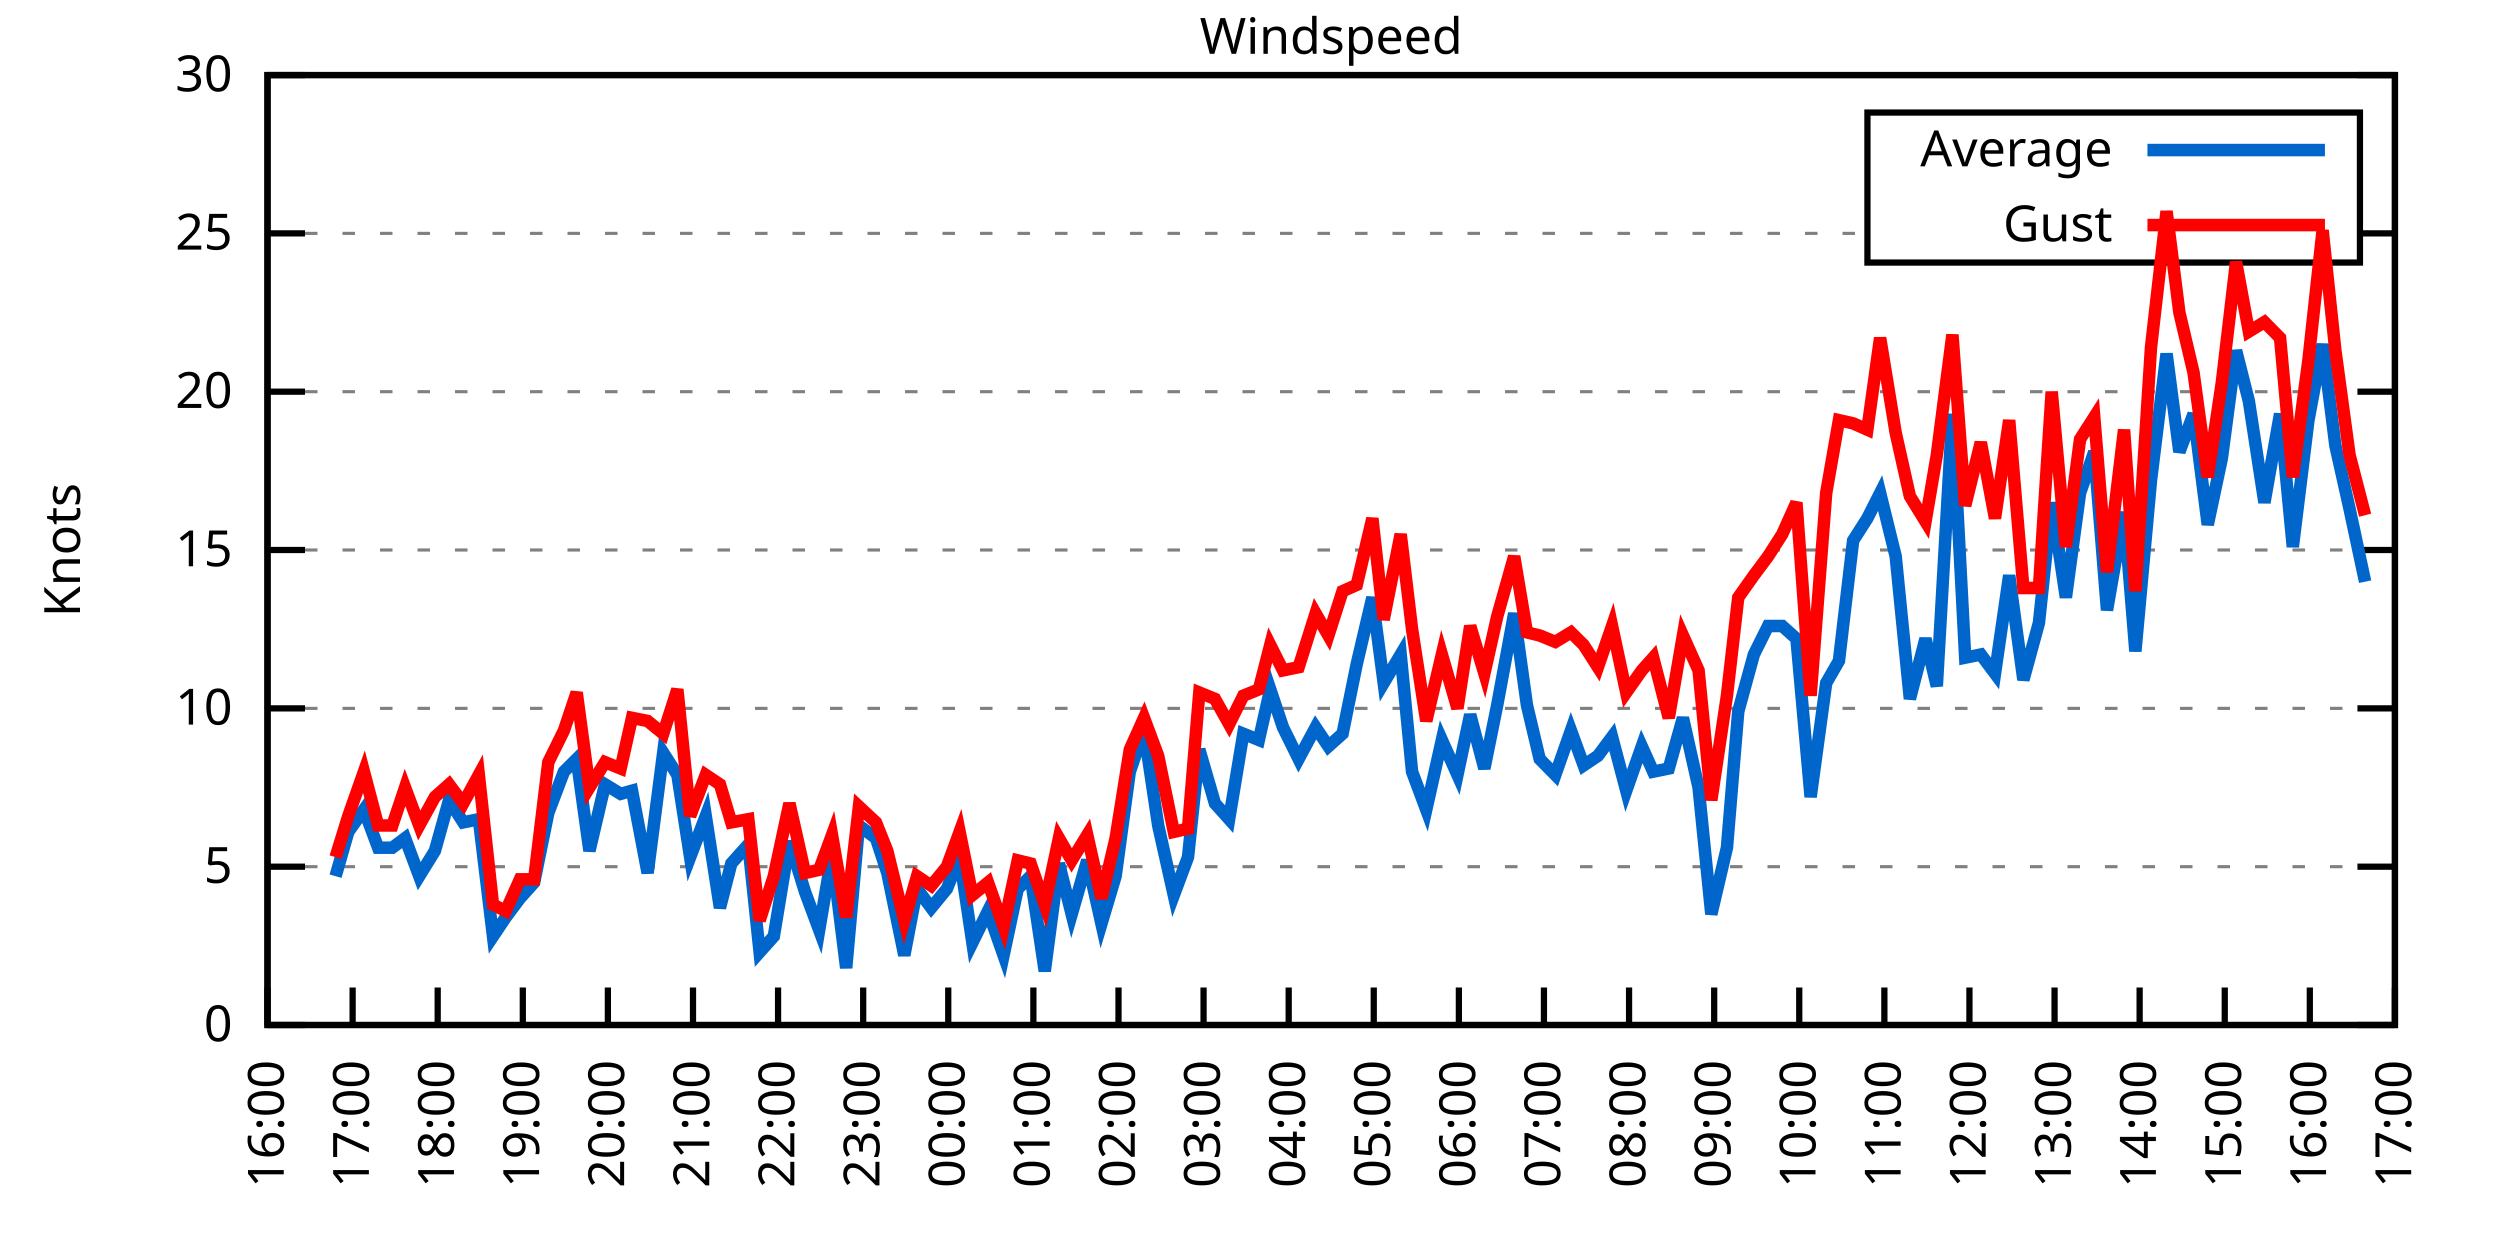
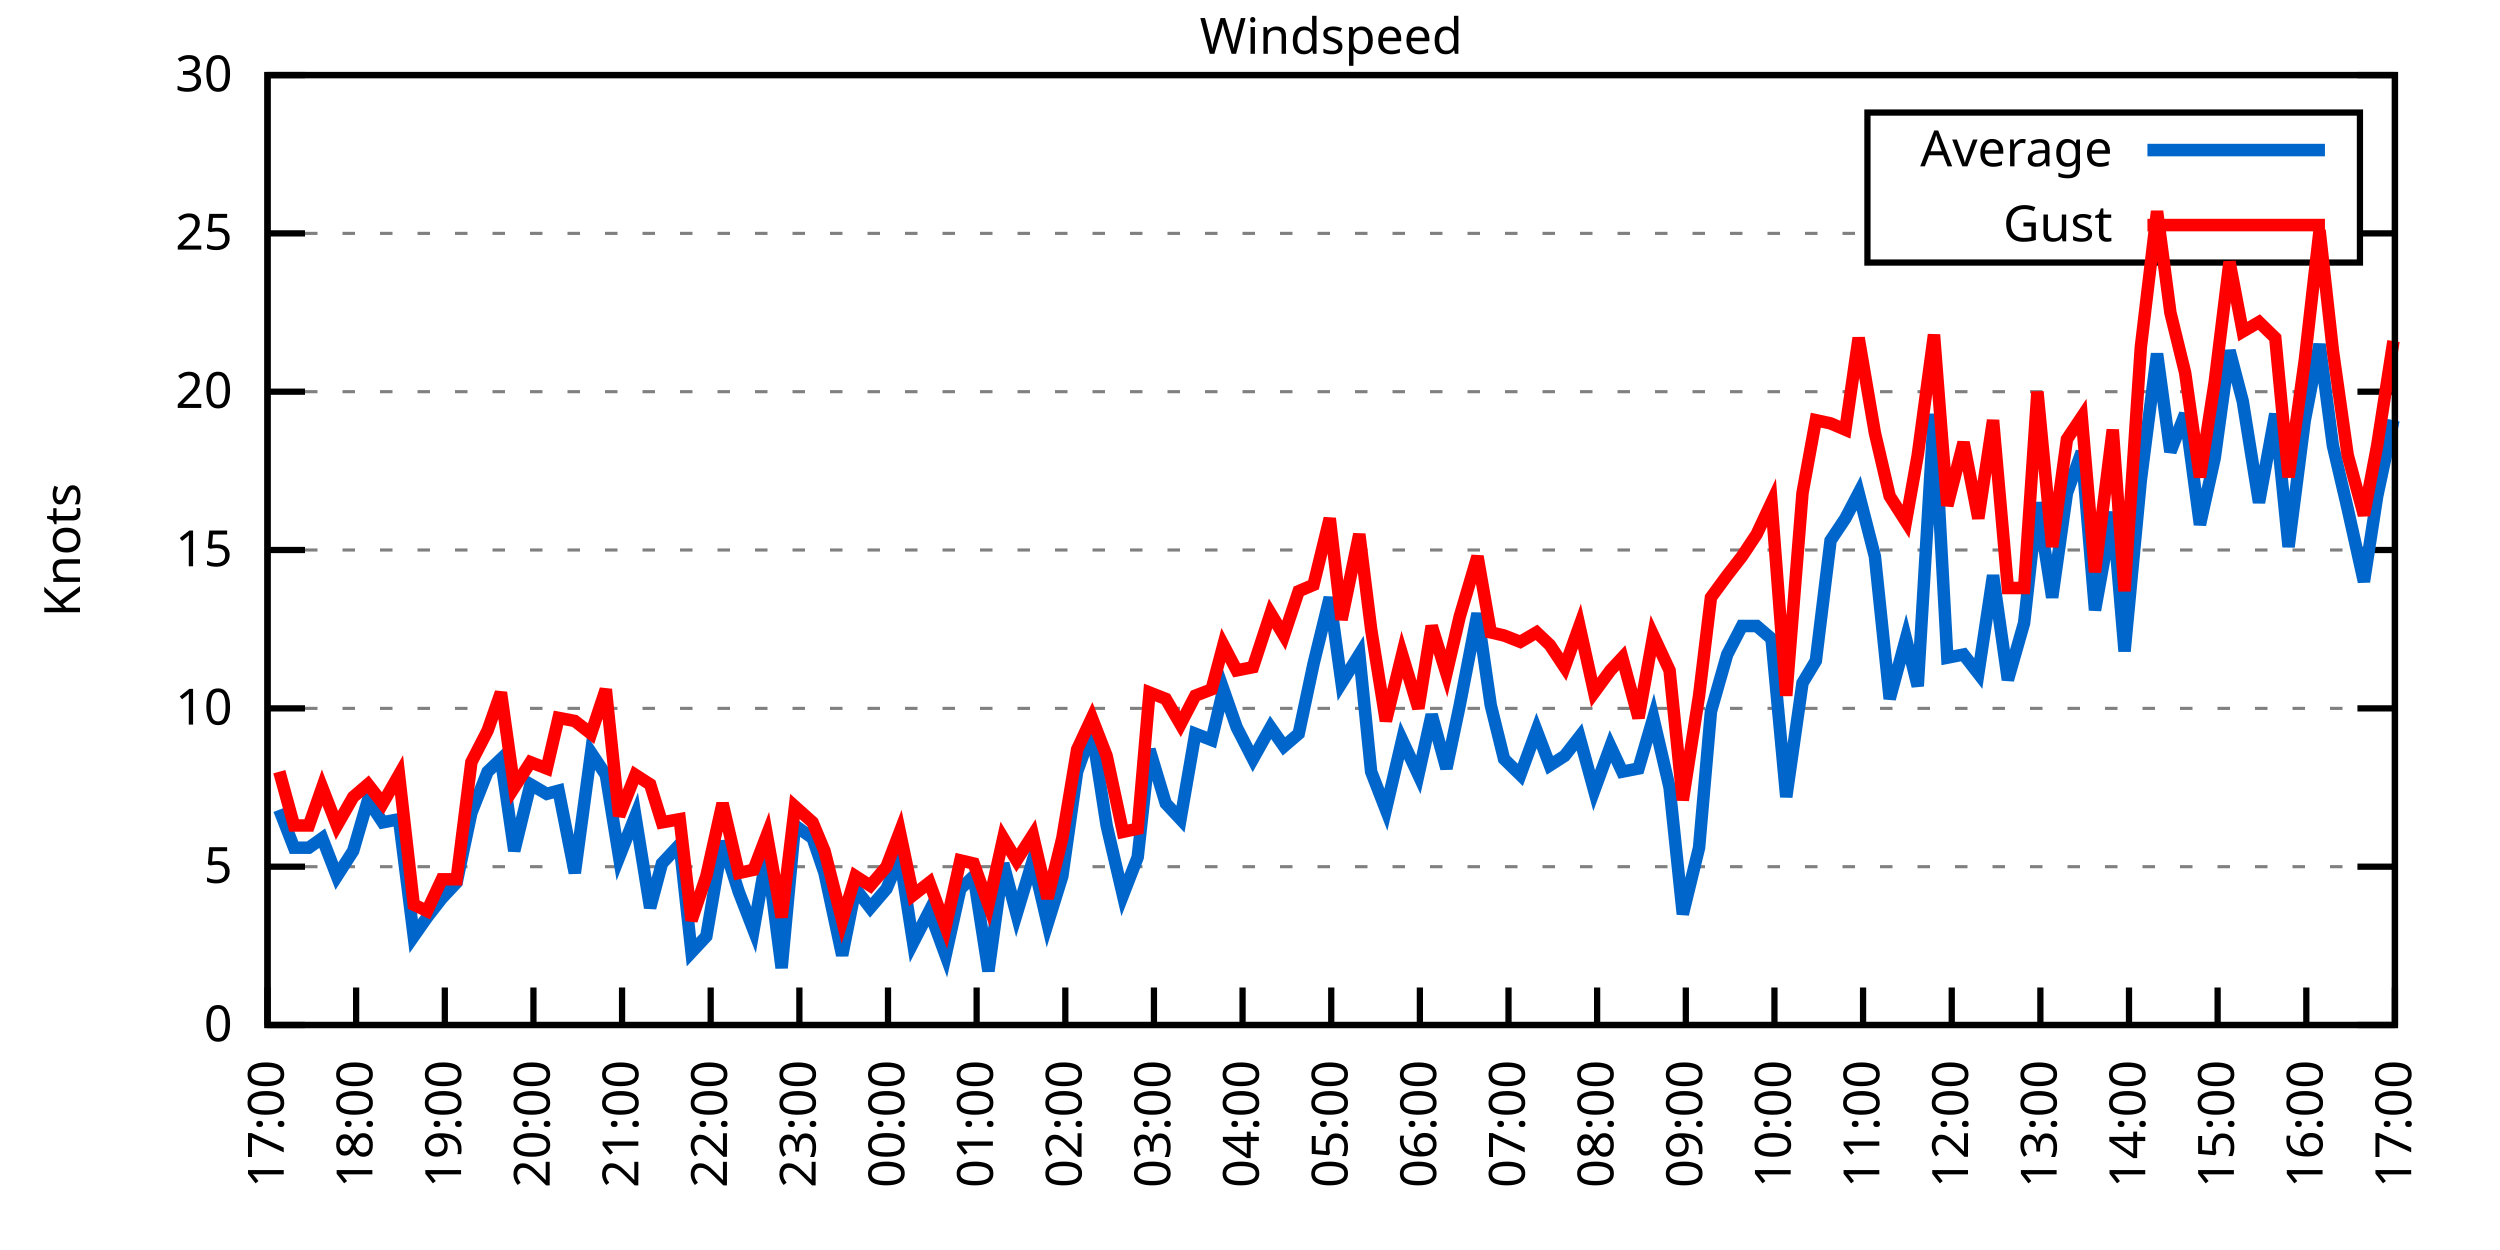
<svg xmlns="http://www.w3.org/2000/svg" xmlns:xlink="http://www.w3.org/1999/xlink" width="400" height="200" viewBox="0 0 400 200">
  <g id="gnuplot_canvas">
    <rect x="0" y="0" width="400" height="200" fill="none" />
    <defs>
      <circle id="gpDot" r="0.5" stroke-width="0.5" stroke="currentColor" />
      <path id="gpPt0" stroke-width="0.333" stroke="currentColor" d="M-1,0 h2 M0,-1 v2" />
      <path id="gpPt1" stroke-width="0.333" stroke="currentColor" d="M-1,-1 L1,1 M1,-1 L-1,1" />
      <path id="gpPt2" stroke-width="0.333" stroke="currentColor" d="M-1,0 L1,0 M0,-1 L0,1 M-1,-1 L1,1 M-1,1 L1,-1" />
      <rect id="gpPt3" stroke-width="0.333" stroke="currentColor" x="-1" y="-1" width="2" height="2" />
      <rect id="gpPt4" stroke-width="0.333" stroke="currentColor" fill="currentColor" x="-1" y="-1" width="2" height="2" />
      <circle id="gpPt5" stroke-width="0.333" stroke="currentColor" cx="0" cy="0" r="1" />
      <use xlink:href="#gpPt5" id="gpPt6" fill="currentColor" stroke="none" />
      <path id="gpPt7" stroke-width="0.333" stroke="currentColor" d="M0,-1.33 L-1.33,0.67 L1.33,0.67 z" />
      <use xlink:href="#gpPt7" id="gpPt8" fill="currentColor" stroke="none" />
      <use xlink:href="#gpPt7" id="gpPt9" stroke="currentColor" transform="rotate(180)" />
      <use xlink:href="#gpPt9" id="gpPt10" fill="currentColor" stroke="none" />
      <use xlink:href="#gpPt3" id="gpPt11" stroke="currentColor" transform="rotate(45)" />
      <use xlink:href="#gpPt11" id="gpPt12" fill="currentColor" stroke="none" />
      <path id="gpPt13" stroke-width="0.333" stroke="currentColor" d="M0,1.330 L1.265,0.411 L0.782,-1.067 L-0.782,-1.076 L-1.265,0.411 z" />
      <use xlink:href="#gpPt13" id="gpPt14" fill="currentColor" stroke="none" />
      <filter id="textbox" filterUnits="objectBoundingBox" x="0" y="0" height="1" width="1">
        <feFlood flood-color="white" flood-opacity="1" result="bgnd" />
        <feComposite in="SourceGraphic" in2="bgnd" operator="atop" />
      </filter>
      <filter id="greybox" filterUnits="objectBoundingBox" x="0" y="0" height="1" width="1">
        <feFlood flood-color="lightgrey" flood-opacity="1" result="grey" />
        <feComposite in="SourceGraphic" in2="grey" operator="atop" />
      </filter>
    </defs>
    <g fill="none" color="white" stroke="currentColor" stroke-width="1.00" stroke-linecap="butt" stroke-linejoin="miter">
</g>
    <g fill="none" color="black" stroke="currentColor" stroke-width="1.00" stroke-linecap="butt" stroke-linejoin="miter">
      <g stroke="none" shape-rendering="crispEdges">
        <polygon fill="rgb(255, 255, 255)" points="42.80,164.00 383.18,164.00 383.18,12.02 42.80,12.02 " />
      </g>
    </g>
    <g fill="none" color="black" stroke="currentColor" stroke-width="1.00" stroke-linecap="butt" stroke-linejoin="miter">
</g>
    <g fill="none" color="black" stroke="black" stroke-width="0.50" stroke-linecap="butt" stroke-linejoin="miter">
</g>
    <g fill="none" color="gray" stroke="currentColor" stroke-width="0.50" stroke-linecap="butt" stroke-linejoin="miter">
      <path stroke="gray" stroke-dasharray="2,4" class="gridline" d="M42.80,164.00 L383.19,164.00  " />
    </g>
    <g fill="none" color="gray" stroke="gray" stroke-width="1.00" stroke-linecap="butt" stroke-linejoin="miter">
</g>
    <g fill="none" color="black" stroke="currentColor" stroke-width="1.00" stroke-linecap="butt" stroke-linejoin="miter">
      <path stroke="black" d="M42.80,164.00 L48.80,164.00 M383.19,164.00 L377.19,164.00  " />
      <g transform="translate(37.20,166.60)" stroke="none" fill="black" font-family="Sans" font-size="8.00" text-anchor="end">
        <text>
          <tspan font-family="Sans"> 0</tspan>
        </text>
      </g>
    </g>
    <g fill="none" color="black" stroke="currentColor" stroke-width="1.00" stroke-linecap="butt" stroke-linejoin="miter">
</g>
    <g fill="none" color="black" stroke="black" stroke-width="0.50" stroke-linecap="butt" stroke-linejoin="miter">
</g>
    <g fill="none" color="gray" stroke="currentColor" stroke-width="0.50" stroke-linecap="butt" stroke-linejoin="miter">
      <path stroke="gray" stroke-dasharray="2,4" class="gridline" d="M42.80,138.67 L383.19,138.67  " />
    </g>
    <g fill="none" color="gray" stroke="gray" stroke-width="1.00" stroke-linecap="butt" stroke-linejoin="miter">
</g>
    <g fill="none" color="black" stroke="currentColor" stroke-width="1.00" stroke-linecap="butt" stroke-linejoin="miter">
      <path stroke="black" d="M42.80,138.67 L48.80,138.67 M383.19,138.67 L377.19,138.67  " />
      <g transform="translate(37.20,141.27)" stroke="none" fill="black" font-family="Sans" font-size="8.00" text-anchor="end">
        <text>
          <tspan font-family="Sans"> 5</tspan>
        </text>
      </g>
    </g>
    <g fill="none" color="black" stroke="currentColor" stroke-width="1.00" stroke-linecap="butt" stroke-linejoin="miter">
</g>
    <g fill="none" color="black" stroke="black" stroke-width="0.50" stroke-linecap="butt" stroke-linejoin="miter">
</g>
    <g fill="none" color="gray" stroke="currentColor" stroke-width="0.50" stroke-linecap="butt" stroke-linejoin="miter">
      <path stroke="gray" stroke-dasharray="2,4" class="gridline" d="M42.80,113.34 L383.19,113.34  " />
    </g>
    <g fill="none" color="gray" stroke="gray" stroke-width="1.00" stroke-linecap="butt" stroke-linejoin="miter">
</g>
    <g fill="none" color="black" stroke="currentColor" stroke-width="1.00" stroke-linecap="butt" stroke-linejoin="miter">
      <path stroke="black" d="M42.80,113.34 L48.80,113.34 M383.19,113.34 L377.19,113.34  " />
      <g transform="translate(37.20,115.94)" stroke="none" fill="black" font-family="Sans" font-size="8.00" text-anchor="end">
        <text>
          <tspan font-family="Sans"> 10</tspan>
        </text>
      </g>
    </g>
    <g fill="none" color="black" stroke="currentColor" stroke-width="1.00" stroke-linecap="butt" stroke-linejoin="miter">
</g>
    <g fill="none" color="black" stroke="black" stroke-width="0.50" stroke-linecap="butt" stroke-linejoin="miter">
</g>
    <g fill="none" color="gray" stroke="currentColor" stroke-width="0.50" stroke-linecap="butt" stroke-linejoin="miter">
      <path stroke="gray" stroke-dasharray="2,4" class="gridline" d="M42.80,88.00 L383.19,88.00  " />
    </g>
    <g fill="none" color="gray" stroke="gray" stroke-width="1.00" stroke-linecap="butt" stroke-linejoin="miter">
</g>
    <g fill="none" color="black" stroke="currentColor" stroke-width="1.00" stroke-linecap="butt" stroke-linejoin="miter">
      <path stroke="black" d="M42.80,88.00 L48.80,88.00 M383.19,88.00 L377.19,88.00  " />
      <g transform="translate(37.20,90.60)" stroke="none" fill="black" font-family="Sans" font-size="8.00" text-anchor="end">
        <text>
          <tspan font-family="Sans"> 15</tspan>
        </text>
      </g>
    </g>
    <g fill="none" color="black" stroke="currentColor" stroke-width="1.00" stroke-linecap="butt" stroke-linejoin="miter">
</g>
    <g fill="none" color="black" stroke="black" stroke-width="0.50" stroke-linecap="butt" stroke-linejoin="miter">
</g>
    <g fill="none" color="gray" stroke="currentColor" stroke-width="0.50" stroke-linecap="butt" stroke-linejoin="miter">
      <path stroke="gray" stroke-dasharray="2,4" class="gridline" d="M42.80,62.67 L383.19,62.67  " />
    </g>
    <g fill="none" color="gray" stroke="gray" stroke-width="1.00" stroke-linecap="butt" stroke-linejoin="miter">
</g>
    <g fill="none" color="black" stroke="currentColor" stroke-width="1.00" stroke-linecap="butt" stroke-linejoin="miter">
      <path stroke="black" d="M42.80,62.67 L48.80,62.67 M383.19,62.67 L377.19,62.67  " />
      <g transform="translate(37.20,65.27)" stroke="none" fill="black" font-family="Sans" font-size="8.00" text-anchor="end">
        <text>
          <tspan font-family="Sans"> 20</tspan>
        </text>
      </g>
    </g>
    <g fill="none" color="black" stroke="currentColor" stroke-width="1.00" stroke-linecap="butt" stroke-linejoin="miter">
</g>
    <g fill="none" color="black" stroke="black" stroke-width="0.50" stroke-linecap="butt" stroke-linejoin="miter">
</g>
    <g fill="none" color="gray" stroke="currentColor" stroke-width="0.50" stroke-linecap="butt" stroke-linejoin="miter">
      <path stroke="gray" stroke-dasharray="2,4" class="gridline" d="M42.80,37.34 L298.79,37.34 M377.59,37.34 L383.19,37.34  " />
    </g>
    <g fill="none" color="gray" stroke="gray" stroke-width="1.00" stroke-linecap="butt" stroke-linejoin="miter">
</g>
    <g fill="none" color="black" stroke="currentColor" stroke-width="1.00" stroke-linecap="butt" stroke-linejoin="miter">
      <path stroke="black" d="M42.80,37.34 L48.80,37.34 M383.19,37.34 L377.19,37.34  " />
      <g transform="translate(37.20,39.94)" stroke="none" fill="black" font-family="Sans" font-size="8.00" text-anchor="end">
        <text>
          <tspan font-family="Sans"> 25</tspan>
        </text>
      </g>
    </g>
    <g fill="none" color="black" stroke="currentColor" stroke-width="1.00" stroke-linecap="butt" stroke-linejoin="miter">
</g>
    <g fill="none" color="black" stroke="black" stroke-width="0.50" stroke-linecap="butt" stroke-linejoin="miter">
</g>
    <g fill="none" color="gray" stroke="currentColor" stroke-width="0.50" stroke-linecap="butt" stroke-linejoin="miter">
      <path stroke="gray" stroke-dasharray="2,4" class="gridline" d="M42.80,12.01 L383.19,12.01  " />
    </g>
    <g fill="none" color="gray" stroke="gray" stroke-width="1.00" stroke-linecap="butt" stroke-linejoin="miter">
</g>
    <g fill="none" color="black" stroke="currentColor" stroke-width="1.00" stroke-linecap="butt" stroke-linejoin="miter">
      <path stroke="black" d="M42.80,12.01 L48.80,12.01 M383.19,12.01 L377.19,12.01  " />
      <g transform="translate(37.20,14.61)" stroke="none" fill="black" font-family="Sans" font-size="8.00" text-anchor="end">
        <text>
          <tspan font-family="Sans"> 30</tspan>
        </text>
      </g>
    </g>
    <g fill="none" color="black" stroke="currentColor" stroke-width="1.00" stroke-linecap="butt" stroke-linejoin="miter">
      <path stroke="black" d="M42.80,164.00 L42.80,158.00  " />
      <g transform="translate(45.40,169.60) rotate(270.00)" stroke="none" fill="black" font-family="Sans" font-size="8.00" text-anchor="end">
        <text>
-           <tspan font-family="Sans">16:00</tspan>
-         </text>
-       </g>
-     </g>
-     <g fill="none" color="black" stroke="currentColor" stroke-width="1.00" stroke-linecap="butt" stroke-linejoin="miter">
-       <path stroke="black" d="M56.42,164.00 L56.42,158.00  " />
-       <g transform="translate(59.02,169.60) rotate(270.00)" stroke="none" fill="black" font-family="Sans" font-size="8.00" text-anchor="end">
-         <text>
          <tspan font-family="Sans">17:00</tspan>
        </text>
      </g>
    </g>
    <g fill="none" color="black" stroke="currentColor" stroke-width="1.00" stroke-linecap="butt" stroke-linejoin="miter">
-       <path stroke="black" d="M70.03,164.00 L70.03,158.00  " />
-       <g transform="translate(72.63,169.60) rotate(270.00)" stroke="none" fill="black" font-family="Sans" font-size="8.00" text-anchor="end">
+       <path stroke="black" d="M56.98,164.00 L56.98,158.00  " />
+       <g transform="translate(59.58,169.60) rotate(270.00)" stroke="none" fill="black" font-family="Sans" font-size="8.00" text-anchor="end">
        <text>
          <tspan font-family="Sans">18:00</tspan>
        </text>
      </g>
    </g>
    <g fill="none" color="black" stroke="currentColor" stroke-width="1.00" stroke-linecap="butt" stroke-linejoin="miter">
-       <path stroke="black" d="M83.65,164.00 L83.65,158.00  " />
-       <g transform="translate(86.25,169.60) rotate(270.00)" stroke="none" fill="black" font-family="Sans" font-size="8.00" text-anchor="end">
+       <path stroke="black" d="M71.17,164.00 L71.17,158.00  " />
+       <g transform="translate(73.77,169.60) rotate(270.00)" stroke="none" fill="black" font-family="Sans" font-size="8.00" text-anchor="end">
        <text>
          <tspan font-family="Sans">19:00</tspan>
        </text>
      </g>
    </g>
    <g fill="none" color="black" stroke="currentColor" stroke-width="1.00" stroke-linecap="butt" stroke-linejoin="miter">
-       <path stroke="black" d="M97.26,164.00 L97.26,158.00  " />
-       <g transform="translate(99.86,169.60) rotate(270.00)" stroke="none" fill="black" font-family="Sans" font-size="8.00" text-anchor="end">
+       <path stroke="black" d="M85.35,164.00 L85.35,158.00  " />
+       <g transform="translate(87.95,169.60) rotate(270.00)" stroke="none" fill="black" font-family="Sans" font-size="8.00" text-anchor="end">
        <text>
          <tspan font-family="Sans">20:00</tspan>
        </text>
      </g>
    </g>
    <g fill="none" color="black" stroke="currentColor" stroke-width="1.00" stroke-linecap="butt" stroke-linejoin="miter">
-       <path stroke="black" d="M110.88,164.00 L110.88,158.00  " />
-       <g transform="translate(113.48,169.60) rotate(270.00)" stroke="none" fill="black" font-family="Sans" font-size="8.00" text-anchor="end">
+       <path stroke="black" d="M99.53,164.00 L99.53,158.00  " />
+       <g transform="translate(102.13,169.60) rotate(270.00)" stroke="none" fill="black" font-family="Sans" font-size="8.00" text-anchor="end">
        <text>
          <tspan font-family="Sans">21:00</tspan>
        </text>
      </g>
    </g>
    <g fill="none" color="black" stroke="currentColor" stroke-width="1.00" stroke-linecap="butt" stroke-linejoin="miter">
-       <path stroke="black" d="M124.49,164.00 L124.49,158.00  " />
-       <g transform="translate(127.09,169.60) rotate(270.00)" stroke="none" fill="black" font-family="Sans" font-size="8.00" text-anchor="end">
+       <path stroke="black" d="M113.71,164.00 L113.71,158.00  " />
+       <g transform="translate(116.31,169.60) rotate(270.00)" stroke="none" fill="black" font-family="Sans" font-size="8.00" text-anchor="end">
        <text>
          <tspan font-family="Sans">22:00</tspan>
        </text>
      </g>
    </g>
    <g fill="none" color="black" stroke="currentColor" stroke-width="1.00" stroke-linecap="butt" stroke-linejoin="miter">
-       <path stroke="black" d="M138.11,164.00 L138.11,158.00  " />
-       <g transform="translate(140.71,169.60) rotate(270.00)" stroke="none" fill="black" font-family="Sans" font-size="8.00" text-anchor="end">
+       <path stroke="black" d="M127.90,164.00 L127.90,158.00  " />
+       <g transform="translate(130.50,169.60) rotate(270.00)" stroke="none" fill="black" font-family="Sans" font-size="8.00" text-anchor="end">
        <text>
          <tspan font-family="Sans">23:00</tspan>
        </text>
      </g>
    </g>
    <g fill="none" color="black" stroke="currentColor" stroke-width="1.00" stroke-linecap="butt" stroke-linejoin="miter">
-       <path stroke="black" d="M151.72,164.00 L151.72,158.00  " />
-       <g transform="translate(154.32,169.60) rotate(270.00)" stroke="none" fill="black" font-family="Sans" font-size="8.00" text-anchor="end">
+       <path stroke="black" d="M142.08,164.00 L142.08,158.00  " />
+       <g transform="translate(144.68,169.60) rotate(270.00)" stroke="none" fill="black" font-family="Sans" font-size="8.00" text-anchor="end">
        <text>
          <tspan font-family="Sans">00:00</tspan>
        </text>
      </g>
    </g>
    <g fill="none" color="black" stroke="currentColor" stroke-width="1.00" stroke-linecap="butt" stroke-linejoin="miter">
-       <path stroke="black" d="M165.34,164.00 L165.34,158.00  " />
-       <g transform="translate(167.94,169.60) rotate(270.00)" stroke="none" fill="black" font-family="Sans" font-size="8.00" text-anchor="end">
+       <path stroke="black" d="M156.26,164.00 L156.26,158.00  " />
+       <g transform="translate(158.86,169.60) rotate(270.00)" stroke="none" fill="black" font-family="Sans" font-size="8.00" text-anchor="end">
        <text>
          <tspan font-family="Sans">01:00</tspan>
        </text>
      </g>
    </g>
    <g fill="none" color="black" stroke="currentColor" stroke-width="1.00" stroke-linecap="butt" stroke-linejoin="miter">
-       <path stroke="black" d="M178.96,164.00 L178.96,158.00  " />
-       <g transform="translate(181.56,169.60) rotate(270.00)" stroke="none" fill="black" font-family="Sans" font-size="8.00" text-anchor="end">
+       <path stroke="black" d="M170.45,164.00 L170.45,158.00  " />
+       <g transform="translate(173.05,169.60) rotate(270.00)" stroke="none" fill="black" font-family="Sans" font-size="8.00" text-anchor="end">
        <text>
          <tspan font-family="Sans">02:00</tspan>
        </text>
      </g>
    </g>
    <g fill="none" color="black" stroke="currentColor" stroke-width="1.00" stroke-linecap="butt" stroke-linejoin="miter">
-       <path stroke="black" d="M192.57,164.00 L192.57,158.00  " />
-       <g transform="translate(195.17,169.60) rotate(270.00)" stroke="none" fill="black" font-family="Sans" font-size="8.00" text-anchor="end">
+       <path stroke="black" d="M184.63,164.00 L184.63,158.00  " />
+       <g transform="translate(187.23,169.60) rotate(270.00)" stroke="none" fill="black" font-family="Sans" font-size="8.00" text-anchor="end">
        <text>
          <tspan font-family="Sans">03:00</tspan>
        </text>
      </g>
    </g>
    <g fill="none" color="black" stroke="currentColor" stroke-width="1.00" stroke-linecap="butt" stroke-linejoin="miter">
-       <path stroke="black" d="M206.19,164.00 L206.19,158.00  " />
-       <g transform="translate(208.79,169.60) rotate(270.00)" stroke="none" fill="black" font-family="Sans" font-size="8.00" text-anchor="end">
+       <path stroke="black" d="M198.81,164.00 L198.81,158.00  " />
+       <g transform="translate(201.41,169.60) rotate(270.00)" stroke="none" fill="black" font-family="Sans" font-size="8.00" text-anchor="end">
        <text>
          <tspan font-family="Sans">04:00</tspan>
        </text>
      </g>
    </g>
    <g fill="none" color="black" stroke="currentColor" stroke-width="1.00" stroke-linecap="butt" stroke-linejoin="miter">
-       <path stroke="black" d="M219.80,164.00 L219.80,158.00  " />
-       <g transform="translate(222.40,169.60) rotate(270.00)" stroke="none" fill="black" font-family="Sans" font-size="8.00" text-anchor="end">
+       <path stroke="black" d="M213.00,164.00 L213.00,158.00  " />
+       <g transform="translate(215.60,169.60) rotate(270.00)" stroke="none" fill="black" font-family="Sans" font-size="8.00" text-anchor="end">
        <text>
          <tspan font-family="Sans">05:00</tspan>
        </text>
      </g>
    </g>
    <g fill="none" color="black" stroke="currentColor" stroke-width="1.00" stroke-linecap="butt" stroke-linejoin="miter">
-       <path stroke="black" d="M233.42,164.00 L233.42,158.00  " />
-       <g transform="translate(236.02,169.60) rotate(270.00)" stroke="none" fill="black" font-family="Sans" font-size="8.00" text-anchor="end">
+       <path stroke="black" d="M227.18,164.00 L227.18,158.00  " />
+       <g transform="translate(229.78,169.60) rotate(270.00)" stroke="none" fill="black" font-family="Sans" font-size="8.00" text-anchor="end">
        <text>
          <tspan font-family="Sans">06:00</tspan>
        </text>
      </g>
    </g>
    <g fill="none" color="black" stroke="currentColor" stroke-width="1.00" stroke-linecap="butt" stroke-linejoin="miter">
-       <path stroke="black" d="M247.03,164.00 L247.03,158.00  " />
-       <g transform="translate(249.63,169.60) rotate(270.00)" stroke="none" fill="black" font-family="Sans" font-size="8.00" text-anchor="end">
+       <path stroke="black" d="M241.36,164.00 L241.36,158.00  " />
+       <g transform="translate(243.96,169.60) rotate(270.00)" stroke="none" fill="black" font-family="Sans" font-size="8.00" text-anchor="end">
        <text>
          <tspan font-family="Sans">07:00</tspan>
        </text>
      </g>
    </g>
    <g fill="none" color="black" stroke="currentColor" stroke-width="1.00" stroke-linecap="butt" stroke-linejoin="miter">
-       <path stroke="black" d="M260.65,164.00 L260.65,158.00  " />
-       <g transform="translate(263.25,169.60) rotate(270.00)" stroke="none" fill="black" font-family="Sans" font-size="8.00" text-anchor="end">
+       <path stroke="black" d="M255.54,164.00 L255.54,158.00  " />
+       <g transform="translate(258.14,169.60) rotate(270.00)" stroke="none" fill="black" font-family="Sans" font-size="8.00" text-anchor="end">
        <text>
          <tspan font-family="Sans">08:00</tspan>
        </text>
      </g>
    </g>
    <g fill="none" color="black" stroke="currentColor" stroke-width="1.00" stroke-linecap="butt" stroke-linejoin="miter">
-       <path stroke="black" d="M274.27,164.00 L274.27,158.00  " />
-       <g transform="translate(276.87,169.60) rotate(270.00)" stroke="none" fill="black" font-family="Sans" font-size="8.00" text-anchor="end">
+       <path stroke="black" d="M269.73,164.00 L269.73,158.00  " />
+       <g transform="translate(272.33,169.60) rotate(270.00)" stroke="none" fill="black" font-family="Sans" font-size="8.00" text-anchor="end">
        <text>
          <tspan font-family="Sans">09:00</tspan>
        </text>
      </g>
    </g>
    <g fill="none" color="black" stroke="currentColor" stroke-width="1.00" stroke-linecap="butt" stroke-linejoin="miter">
-       <path stroke="black" d="M287.88,164.00 L287.88,158.00  " />
-       <g transform="translate(290.48,169.60) rotate(270.00)" stroke="none" fill="black" font-family="Sans" font-size="8.00" text-anchor="end">
+       <path stroke="black" d="M283.91,164.00 L283.91,158.00  " />
+       <g transform="translate(286.51,169.60) rotate(270.00)" stroke="none" fill="black" font-family="Sans" font-size="8.00" text-anchor="end">
        <text>
          <tspan font-family="Sans">10:00</tspan>
        </text>
      </g>
    </g>
    <g fill="none" color="black" stroke="currentColor" stroke-width="1.00" stroke-linecap="butt" stroke-linejoin="miter">
-       <path stroke="black" d="M301.50,164.00 L301.50,158.00  " />
-       <g transform="translate(304.10,169.60) rotate(270.00)" stroke="none" fill="black" font-family="Sans" font-size="8.00" text-anchor="end">
+       <path stroke="black" d="M298.09,164.00 L298.09,158.00  " />
+       <g transform="translate(300.69,169.60) rotate(270.00)" stroke="none" fill="black" font-family="Sans" font-size="8.00" text-anchor="end">
        <text>
          <tspan font-family="Sans">11:00</tspan>
        </text>
      </g>
    </g>
    <g fill="none" color="black" stroke="currentColor" stroke-width="1.00" stroke-linecap="butt" stroke-linejoin="miter">
-       <path stroke="black" d="M315.11,164.00 L315.11,158.00  " />
-       <g transform="translate(317.71,169.60) rotate(270.00)" stroke="none" fill="black" font-family="Sans" font-size="8.00" text-anchor="end">
+       <path stroke="black" d="M312.28,164.00 L312.28,158.00  " />
+       <g transform="translate(314.88,169.60) rotate(270.00)" stroke="none" fill="black" font-family="Sans" font-size="8.00" text-anchor="end">
        <text>
          <tspan font-family="Sans">12:00</tspan>
        </text>
      </g>
    </g>
    <g fill="none" color="black" stroke="currentColor" stroke-width="1.00" stroke-linecap="butt" stroke-linejoin="miter">
-       <path stroke="black" d="M328.73,164.00 L328.73,158.00  " />
-       <g transform="translate(331.33,169.60) rotate(270.00)" stroke="none" fill="black" font-family="Sans" font-size="8.00" text-anchor="end">
+       <path stroke="black" d="M326.46,164.00 L326.46,158.00  " />
+       <g transform="translate(329.06,169.60) rotate(270.00)" stroke="none" fill="black" font-family="Sans" font-size="8.00" text-anchor="end">
        <text>
          <tspan font-family="Sans">13:00</tspan>
        </text>
      </g>
    </g>
    <g fill="none" color="black" stroke="currentColor" stroke-width="1.00" stroke-linecap="butt" stroke-linejoin="miter">
-       <path stroke="black" d="M342.34,164.00 L342.34,158.00  " />
-       <g transform="translate(344.94,169.60) rotate(270.00)" stroke="none" fill="black" font-family="Sans" font-size="8.00" text-anchor="end">
+       <path stroke="black" d="M340.64,164.00 L340.64,158.00  " />
+       <g transform="translate(343.24,169.60) rotate(270.00)" stroke="none" fill="black" font-family="Sans" font-size="8.00" text-anchor="end">
        <text>
          <tspan font-family="Sans">14:00</tspan>
        </text>
      </g>
    </g>
    <g fill="none" color="black" stroke="currentColor" stroke-width="1.00" stroke-linecap="butt" stroke-linejoin="miter">
-       <path stroke="black" d="M355.96,164.00 L355.96,158.00  " />
-       <g transform="translate(358.56,169.60) rotate(270.00)" stroke="none" fill="black" font-family="Sans" font-size="8.00" text-anchor="end">
+       <path stroke="black" d="M354.82,164.00 L354.82,158.00  " />
+       <g transform="translate(357.42,169.60) rotate(270.00)" stroke="none" fill="black" font-family="Sans" font-size="8.00" text-anchor="end">
        <text>
          <tspan font-family="Sans">15:00</tspan>
        </text>
      </g>
    </g>
    <g fill="none" color="black" stroke="currentColor" stroke-width="1.00" stroke-linecap="butt" stroke-linejoin="miter">
-       <path stroke="black" d="M369.57,164.00 L369.57,158.00  " />
-       <g transform="translate(372.17,169.60) rotate(270.00)" stroke="none" fill="black" font-family="Sans" font-size="8.00" text-anchor="end">
+       <path stroke="black" d="M369.01,164.00 L369.01,158.00  " />
+       <g transform="translate(371.61,169.60) rotate(270.00)" stroke="none" fill="black" font-family="Sans" font-size="8.00" text-anchor="end">
        <text>
          <tspan font-family="Sans">16:00</tspan>
        </text>
      </g>
    </g>
    <g fill="none" color="black" stroke="currentColor" stroke-width="1.00" stroke-linecap="butt" stroke-linejoin="miter">
      <path stroke="black" d="M383.19,164.00 L383.19,158.00  " />
      <g transform="translate(385.79,169.60) rotate(270.00)" stroke="none" fill="black" font-family="Sans" font-size="8.00" text-anchor="end">
        <text>
          <tspan font-family="Sans">17:00</tspan>
        </text>
      </g>
    </g>
    <g fill="none" color="black" stroke="currentColor" stroke-width="1.00" stroke-linecap="butt" stroke-linejoin="miter">
</g>
    <g fill="none" color="black" stroke="currentColor" stroke-width="1.00" stroke-linecap="butt" stroke-linejoin="miter">
      <path stroke="black" d="M42.80,12.01 L42.80,164.00 L383.19,164.00 L383.19,12.01 L42.80,12.01 Z  " />
    </g>
    <g fill="none" color="black" stroke="currentColor" stroke-width="1.00" stroke-linecap="butt" stroke-linejoin="miter">
</g>
    <g fill="none" color="black" stroke="currentColor" stroke-width="1.00" stroke-linecap="butt" stroke-linejoin="miter">
      <path stroke="black" d="M298.79,42.01 L298.79,18.01 L377.59,18.01 L377.59,42.01 L298.79,42.01 Z  " />
    </g>
    <g id="Windspeed_plot_1">
      <g fill="none" color="white" stroke="black" stroke-width="2.00" stroke-linecap="butt" stroke-linejoin="miter">
</g>
      <g fill="none" color="black" stroke="currentColor" stroke-width="2.00" stroke-linecap="butt" stroke-linejoin="miter">
        <g transform="translate(337.99,26.61)" stroke="none" fill="black" font-family="Sans" font-size="8.00" text-anchor="end">
          <text>
            <tspan font-family="Sans">Average</tspan>
          </text>
        </g>
      </g>
      <g fill="none" color="black" stroke="currentColor" stroke-width="2.00" stroke-linecap="butt" stroke-linejoin="miter">
-         <path stroke="rgb(  0, 102, 204)" d="M343.59,24.01 L371.99,24.01 M53.69,140.19 L55.73,133.10 L58.23,129.55 L60.50,135.63 L62.77,135.63 L64.81,134.11   L67.08,140.19 L69.58,136.14 L71.85,128.03 L74.12,131.58 L76.61,131.07 L78.88,149.81 L80.92,146.77 L83.19,143.73   L85.46,141.20 L87.73,130.06 L90.23,123.47 L92.27,121.44 L94.31,136.14 L96.81,125.50 L99.30,127.02 L101.12,126.51   L103.62,139.68 L106.11,120.43 L108.38,123.98 L110.42,137.15 L112.92,130.56 L115.19,145.25 L117.01,138.16 L119.73,135.12   L121.54,152.35 L123.81,149.81 L126.31,134.62 L128.81,142.72 L131.07,148.80 L133.12,136.64 L135.39,154.88 L137.43,132.08   L140.15,134.11 L141.97,139.68 L144.69,152.85 L146.73,142.21 L149.00,145.25 L151.50,142.21 L153.54,137.15 L155.58,150.83   L158.08,145.76 L160.57,152.85 L162.84,142.21 L164.89,140.19 L167.16,155.39 L169.43,138.16 L171.47,146.27 L173.96,137.66   L176.23,147.79 L178.50,140.19 L180.77,123.47 L183.04,116.88 L185.31,132.08 L187.81,143.23 L190.08,137.15 L191.89,119.92   L194.39,128.54 L196.66,131.07 L198.93,117.39 L201.42,118.40 L203.24,110.30 L205.28,116.38 L207.78,121.44 L210.50,116.38   L212.54,119.42 L214.81,117.39 L217.08,106.24 L219.58,95.60 L221.39,109.28 L224.11,104.72 L225.93,123.47 L228.20,129.55   L230.70,118.40 L233.19,123.98 L235.23,114.35 L237.50,122.96 L239.55,112.83 L242.27,98.14 L244.31,112.83 L246.35,121.44   L248.85,123.98 L251.35,116.88 L253.39,122.46 L255.66,120.94 L257.93,117.90 L260.20,126.51 L262.69,119.42 L264.51,123.47   L267.00,122.96 L269.27,114.86 L271.77,126.00 L273.81,146.27 L276.31,135.63 L278.12,113.84 L280.62,104.72 L282.89,100.16   L285.16,100.16 L287.43,102.19 L289.70,127.52 L292.19,109.28 L294.23,105.74 L296.50,86.49 L298.77,82.94 L300.82,78.89   L303.31,89.02 L305.58,111.82 L308.08,102.19 L309.89,109.79 L312.39,66.22 L314.43,105.23 L316.93,104.72 L319.20,107.76   L321.47,92.06 L323.74,108.78 L326.23,99.66 L328.27,80.41 L330.54,95.60 L332.81,78.89 L335.08,72.30 L337.12,97.63   L339.85,81.93 L341.66,104.22 L344.16,76.86 L346.65,56.59 L348.70,72.30 L350.97,66.22 L353.24,83.95 L355.50,73.31   L357.77,56.09 L359.82,64.19 L362.31,80.41 L364.81,66.22 L366.85,87.50 L369.35,67.23 L371.62,55.07 L373.66,71.29   L375.93,81.42 L378.42,93.07  " />
+         <path stroke="rgb(  0, 102, 204)" d="M343.59,24.01 L371.99,24.01 M44.69,129.55 L47.05,135.63 L49.42,135.63 L51.55,134.11 L53.91,140.19 L56.51,136.14   L58.87,128.03 L61.24,131.58 L63.84,131.07 L66.20,149.81 L68.33,146.77 L70.69,143.73 L73.06,141.20 L75.42,130.06   L78.02,123.47 L80.15,121.44 L82.28,136.14 L84.88,125.50 L87.48,127.02 L89.37,126.51 L91.97,139.68 L94.57,120.43   L96.93,123.98 L99.06,137.15 L101.66,130.56 L104.02,145.25 L105.91,138.16 L108.75,135.12 L110.64,152.35 L113.01,149.81   L115.61,134.62 L118.21,142.72 L120.57,148.80 L122.70,136.64 L125.06,154.88 L127.19,132.08 L130.02,134.11 L131.92,139.68   L134.75,152.85 L136.88,142.21 L139.24,145.25 L141.84,142.21 L143.97,137.15 L146.10,150.83 L148.70,145.76 L151.30,152.85   L153.66,142.21 L155.79,140.19 L158.15,155.39 L160.52,138.16 L162.65,146.27 L165.25,137.66 L167.61,147.79 L169.97,140.19   L172.34,123.47 L174.70,116.88 L177.06,132.08 L179.67,143.23 L182.03,137.15 L183.92,119.92 L186.52,128.54 L188.88,131.07   L191.25,117.39 L193.85,118.40 L195.74,110.30 L197.87,116.38 L200.47,121.44 L203.30,116.38 L205.43,119.42 L207.79,117.39   L210.16,106.24 L212.76,95.60 L214.65,109.28 L217.49,104.72 L219.38,123.47 L221.74,129.55 L224.34,118.40 L226.94,123.98   L229.07,114.35 L231.43,122.96 L233.56,112.83 L236.40,98.14 L238.52,112.83 L240.65,121.44 L243.25,123.98 L245.85,116.88   L247.98,122.46 L250.34,120.94 L252.71,117.90 L255.07,126.51 L257.67,119.42 L259.56,123.47 L262.16,122.96 L264.53,114.86   L267.13,126.00 L269.25,146.27 L271.85,135.63 L273.75,113.84 L276.35,104.72 L278.71,100.16 L281.07,100.16 L283.44,102.19   L285.80,127.52 L288.40,109.28 L290.53,105.74 L292.89,86.49 L295.26,82.94 L297.38,78.89 L299.98,89.02 L302.35,111.82   L304.95,102.19 L306.84,109.79 L309.44,66.22 L311.57,105.23 L314.17,104.72 L316.53,107.76 L318.89,92.06 L321.26,108.78   L323.86,99.66 L325.99,80.41 L328.35,95.60 L330.71,78.89 L333.08,72.30 L335.20,97.63 L338.04,81.93 L339.93,104.22   L342.53,76.86 L345.13,56.59 L347.26,72.30 L349.62,66.22 L351.99,83.95 L354.35,73.31 L356.72,56.09 L358.84,64.19   L361.44,80.41 L364.04,66.22 L366.17,87.50 L368.77,67.23 L371.13,55.07 L373.26,71.29 L375.63,81.42 L378.23,93.07   L380.35,79.39 L382.95,67.23  " />
      </g>
    </g>
    <g id="Windspeed_plot_2">
      <g fill="none" color="black" stroke="currentColor" stroke-width="2.00" stroke-linecap="butt" stroke-linejoin="miter">
        <g transform="translate(337.99,38.61)" stroke="none" fill="black" font-family="Sans" font-size="8.00" text-anchor="end">
          <text>
            <tspan font-family="Sans">Gust</tspan>
          </text>
        </g>
      </g>
      <g fill="none" color="black" stroke="currentColor" stroke-width="2.00" stroke-linecap="butt" stroke-linejoin="miter">
-         <path stroke="rgb(255,   0,   0)" d="M343.59,36.01 L371.99,36.01 M53.69,137.15 L55.73,130.56 L58.23,123.47 L60.50,132.08 L62.77,132.08 L64.81,126.00   L67.08,132.08 L69.58,127.52 L71.85,125.50 L74.12,128.54 L76.61,123.98 L78.88,144.75 L80.92,145.76 L83.19,140.69   L85.46,140.69 L87.73,121.95 L90.23,116.88 L92.27,110.80 L94.31,126.00 L96.81,121.95 L99.30,122.96 L101.12,114.86   L103.62,115.36 L106.11,117.39 L108.38,110.30 L110.42,130.56 L112.92,123.98 L115.19,125.50 L117.01,131.58 L119.73,131.07   L121.54,147.28 L123.81,140.19 L126.31,128.54 L128.81,139.68 L131.07,139.17 L133.12,133.60 L135.39,146.77 L137.43,129.04   L140.15,131.58 L141.97,136.14 L144.69,147.28 L146.73,140.19 L149.00,141.71 L151.50,138.67 L153.54,133.10 L155.58,143.23   L158.08,141.20 L160.57,148.29 L162.84,137.66 L164.89,138.16 L167.16,144.75 L169.43,134.11 L171.47,137.66 L173.96,133.60   L176.23,143.73 L178.50,134.11 L180.77,119.92 L183.04,114.86 L185.31,120.94 L187.81,133.10 L190.08,132.59 L191.89,110.80   L194.39,111.82 L196.66,115.87 L198.93,111.31 L201.42,110.30 L203.24,103.20 L205.28,107.26 L207.78,106.75 L210.50,98.14   L212.54,101.68 L214.81,94.59 L217.08,93.58 L219.58,82.94 L221.39,99.15 L224.11,85.47 L225.93,100.67 L228.20,115.36   L230.70,104.72 L233.19,113.34 L235.23,100.16 L237.50,107.76 L239.55,98.64 L242.27,89.02 L244.31,101.18 L246.35,101.68   L248.85,102.70 L251.35,101.18 L253.39,103.20 L255.66,106.75 L257.93,100.16 L260.20,110.80 L262.69,107.26 L264.51,105.23   L267.00,114.86 L269.27,101.68 L271.77,107.26 L273.81,128.03 L276.31,111.31 L278.12,95.60 L280.62,92.06 L282.89,89.02   L285.16,85.47 L287.43,80.41 L289.70,111.31 L292.19,78.89 L294.23,67.23 L296.50,67.74 L298.77,68.75 L300.82,54.06   L303.31,69.26 L305.58,79.39 L308.08,83.45 L309.89,72.81 L312.39,53.55 L314.43,80.91 L316.93,70.78 L319.20,82.94   L321.47,67.23 L323.74,94.08 L326.23,94.08 L328.27,62.67 L330.54,87.50 L332.81,70.27 L335.08,66.73 L337.12,91.55   L339.85,68.75 L341.66,94.59 L344.16,55.58 L346.65,33.80 L348.70,50.01 L350.97,59.63 L353.24,76.35 L355.50,61.15   L357.77,41.90 L359.82,53.05 L362.31,51.53 L364.81,54.06 L366.85,76.35 L369.35,57.61 L371.62,36.84 L373.66,56.09   L375.93,72.81 L378.42,82.43  " />
+         <path stroke="rgb(255,   0,   0)" d="M343.59,36.01 L371.99,36.01 M44.69,123.47 L47.05,132.08 L49.42,132.08 L51.55,126.00 L53.91,132.08 L56.51,127.52   L58.87,125.50 L61.24,128.54 L63.84,123.98 L66.20,144.75 L68.33,145.76 L70.69,140.69 L73.06,140.69 L75.42,121.95   L78.02,116.88 L80.15,110.80 L82.28,126.00 L84.88,121.95 L87.48,122.96 L89.37,114.86 L91.97,115.36 L94.57,117.39   L96.93,110.30 L99.06,130.56 L101.66,123.98 L104.02,125.50 L105.91,131.58 L108.75,131.07 L110.64,147.28 L113.01,140.19   L115.61,128.54 L118.21,139.68 L120.57,139.17 L122.70,133.60 L125.06,146.77 L127.19,129.04 L130.02,131.58 L131.92,136.14   L134.75,147.28 L136.88,140.19 L139.24,141.71 L141.84,138.67 L143.97,133.10 L146.10,143.23 L148.70,141.20 L151.30,148.29   L153.66,137.66 L155.79,138.16 L158.15,144.75 L160.52,134.11 L162.65,137.66 L165.25,133.60 L167.61,143.73 L169.97,134.11   L172.34,119.92 L174.70,114.86 L177.06,120.94 L179.67,133.10 L182.03,132.59 L183.92,110.80 L186.52,111.82 L188.88,115.87   L191.25,111.31 L193.85,110.30 L195.74,103.20 L197.87,107.26 L200.47,106.75 L203.30,98.14 L205.43,101.68 L207.79,94.59   L210.16,93.58 L212.76,82.94 L214.65,99.15 L217.49,85.47 L219.38,100.67 L221.74,115.36 L224.34,104.72 L226.94,113.34   L229.07,100.16 L231.43,107.76 L233.56,98.64 L236.40,89.02 L238.52,101.18 L240.65,101.68 L243.25,102.70 L245.85,101.18   L247.98,103.20 L250.34,106.75 L252.71,100.16 L255.07,110.80 L257.67,107.26 L259.56,105.23 L262.16,114.86 L264.53,101.68   L267.13,107.26 L269.25,128.03 L271.85,111.31 L273.75,95.60 L276.35,92.06 L278.71,89.02 L281.07,85.47 L283.44,80.41   L285.80,111.31 L288.40,78.89 L290.53,67.23 L292.89,67.74 L295.26,68.75 L297.38,54.06 L299.98,69.26 L302.35,79.39   L304.95,83.45 L306.84,72.81 L309.44,53.55 L311.57,80.91 L314.17,70.78 L316.53,82.94 L318.89,67.23 L321.26,94.08   L323.86,94.08 L325.99,62.67 L328.35,87.50 L330.71,70.27 L333.08,66.73 L335.20,91.55 L338.04,68.75 L339.93,94.59   L342.53,55.58 L345.13,33.80 L347.26,50.01 L349.62,59.63 L351.99,76.35 L354.35,61.15 L356.72,41.90 L358.84,53.05   L361.44,51.53 L364.04,54.06 L366.17,76.35 L368.77,57.61 L371.13,36.84 L373.26,56.09 L375.63,72.81 L378.23,82.43   L380.35,71.29 L382.95,54.57  " />
      </g>
    </g>
    <g fill="none" color="black" stroke="currentColor" stroke-width="2.00" stroke-linecap="butt" stroke-linejoin="miter">
</g>
    <g fill="none" color="black" stroke="black" stroke-width="1.00" stroke-linecap="butt" stroke-linejoin="miter">
</g>
    <g fill="none" color="black" stroke="currentColor" stroke-width="1.00" stroke-linecap="butt" stroke-linejoin="miter">
      <path stroke="black" d="M42.80,12.01 L42.80,164.00 L383.19,164.00 L383.19,12.01 L42.80,12.01 Z  " />
      <g transform="translate(12.80,88.01) rotate(270.00)" stroke="none" fill="black" font-family="Sans" font-size="8.00" text-anchor="middle">
        <text>
          <tspan font-family="Sans">Knots</tspan>
        </text>
      </g>
    </g>
    <g fill="none" color="black" stroke="currentColor" stroke-width="1.00" stroke-linecap="butt" stroke-linejoin="miter">
</g>
    <g fill="none" color="black" stroke="currentColor" stroke-width="1.00" stroke-linecap="butt" stroke-linejoin="miter">
      <g transform="translate(212.99,8.61)" stroke="none" fill="black" font-family="Sans" font-size="8.00" text-anchor="middle">
        <text>
          <tspan font-family="Sans">Windspeed</tspan>
        </text>
      </g>
    </g>
    <g fill="none" color="black" stroke="currentColor" stroke-width="1.00" stroke-linecap="butt" stroke-linejoin="miter">
</g>
  </g>
</svg>
